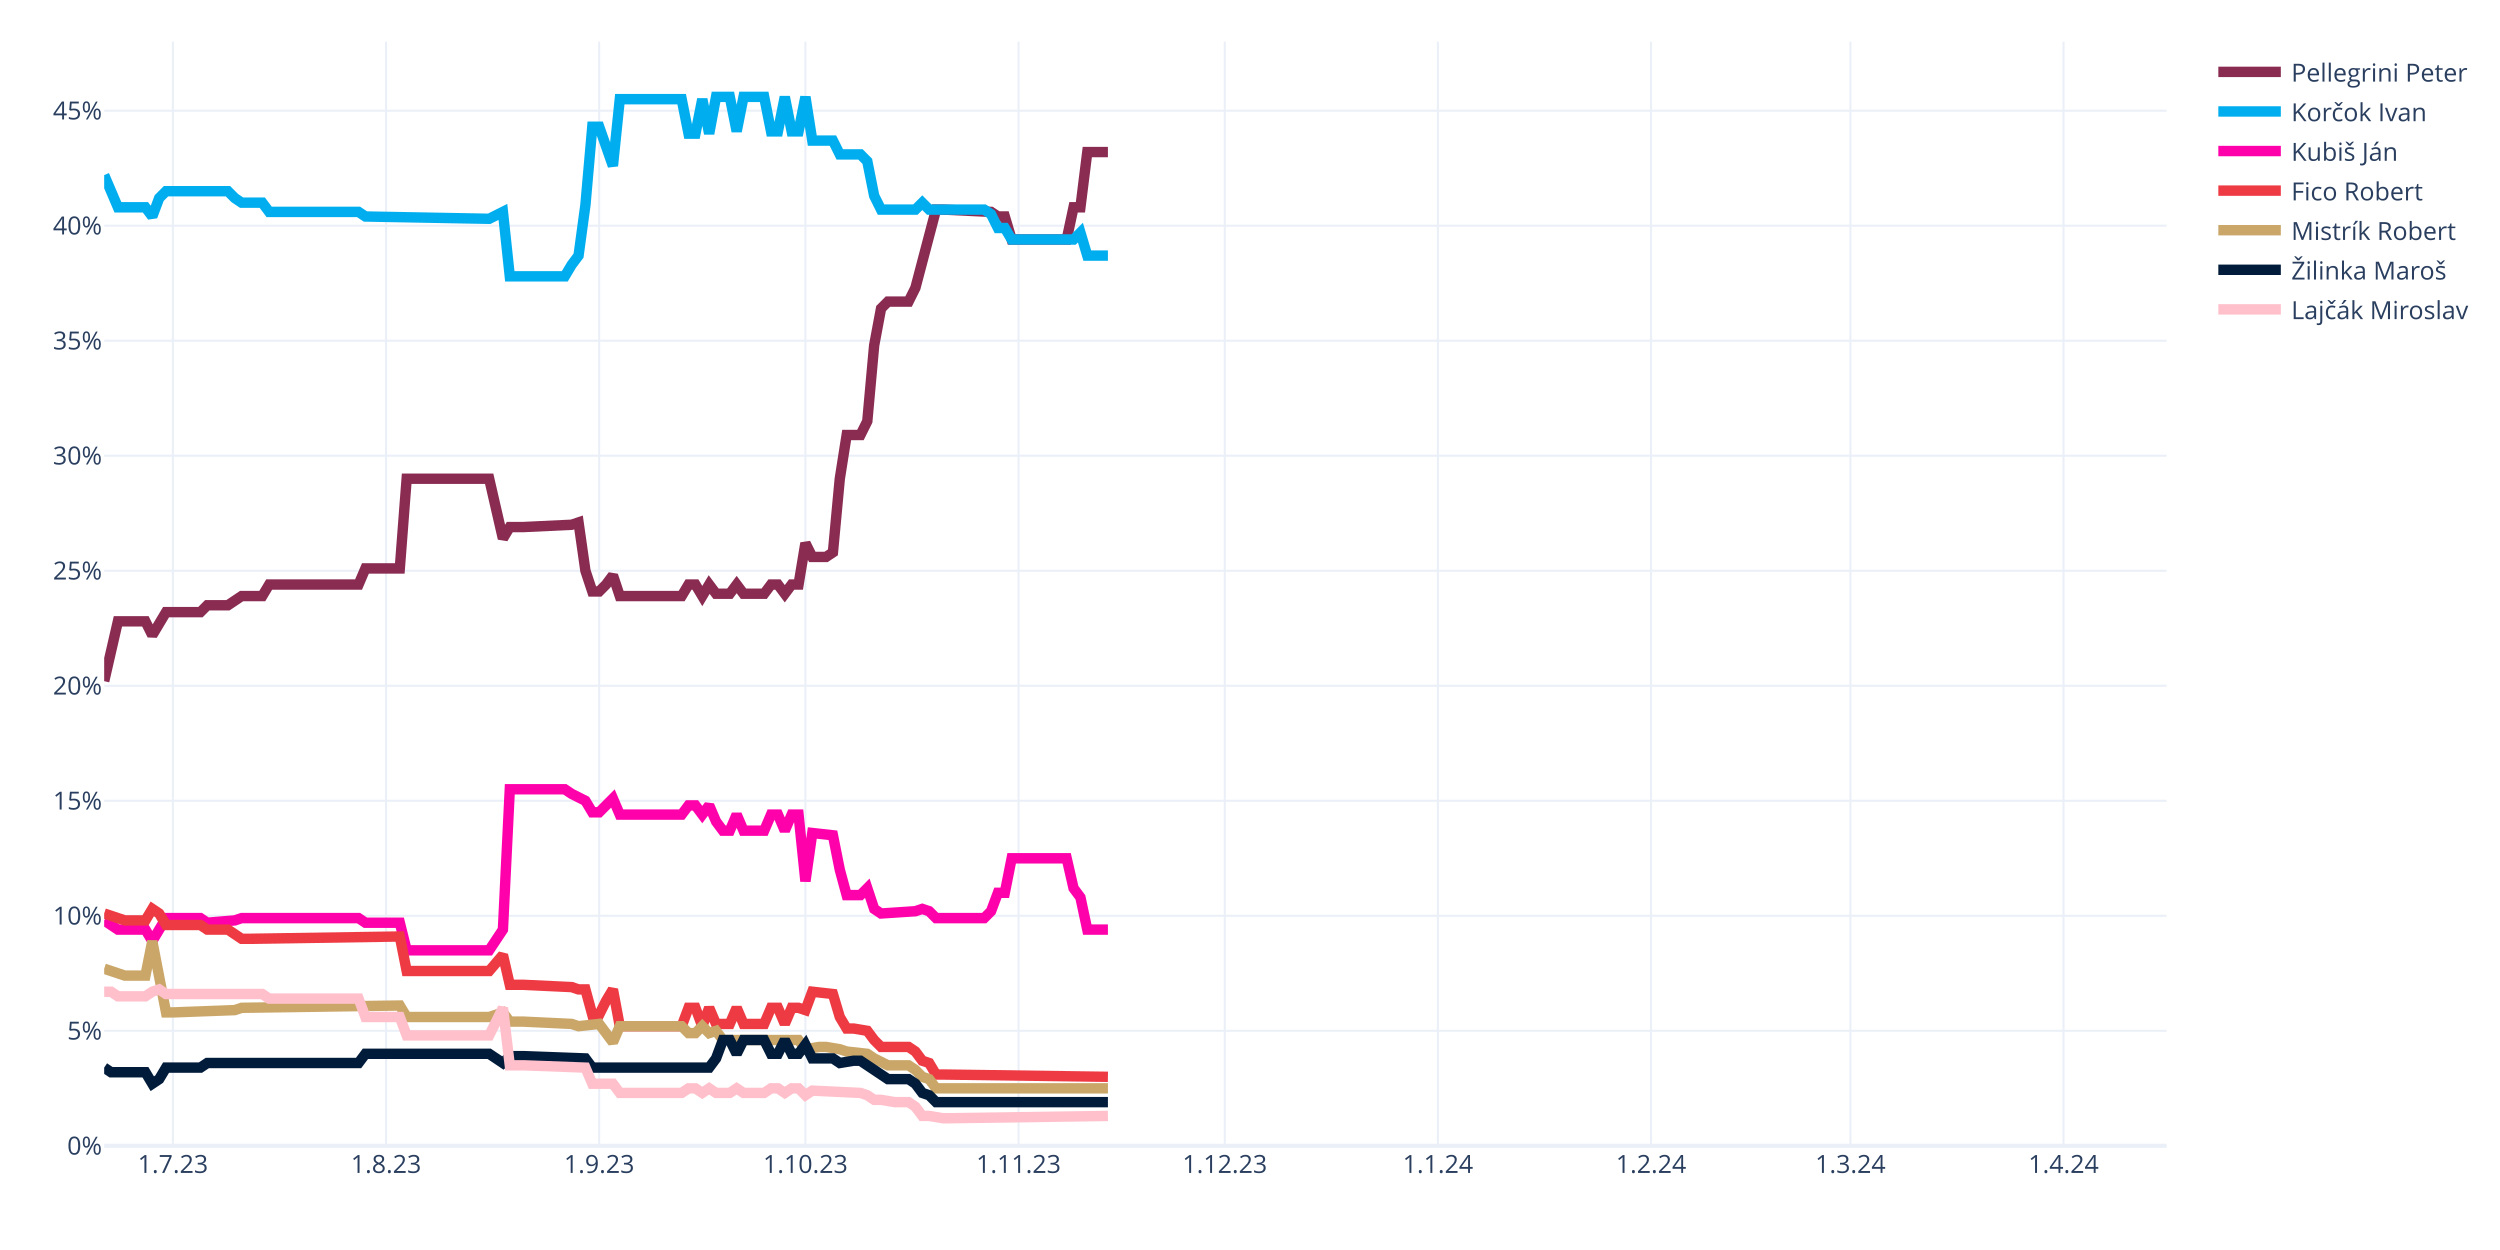
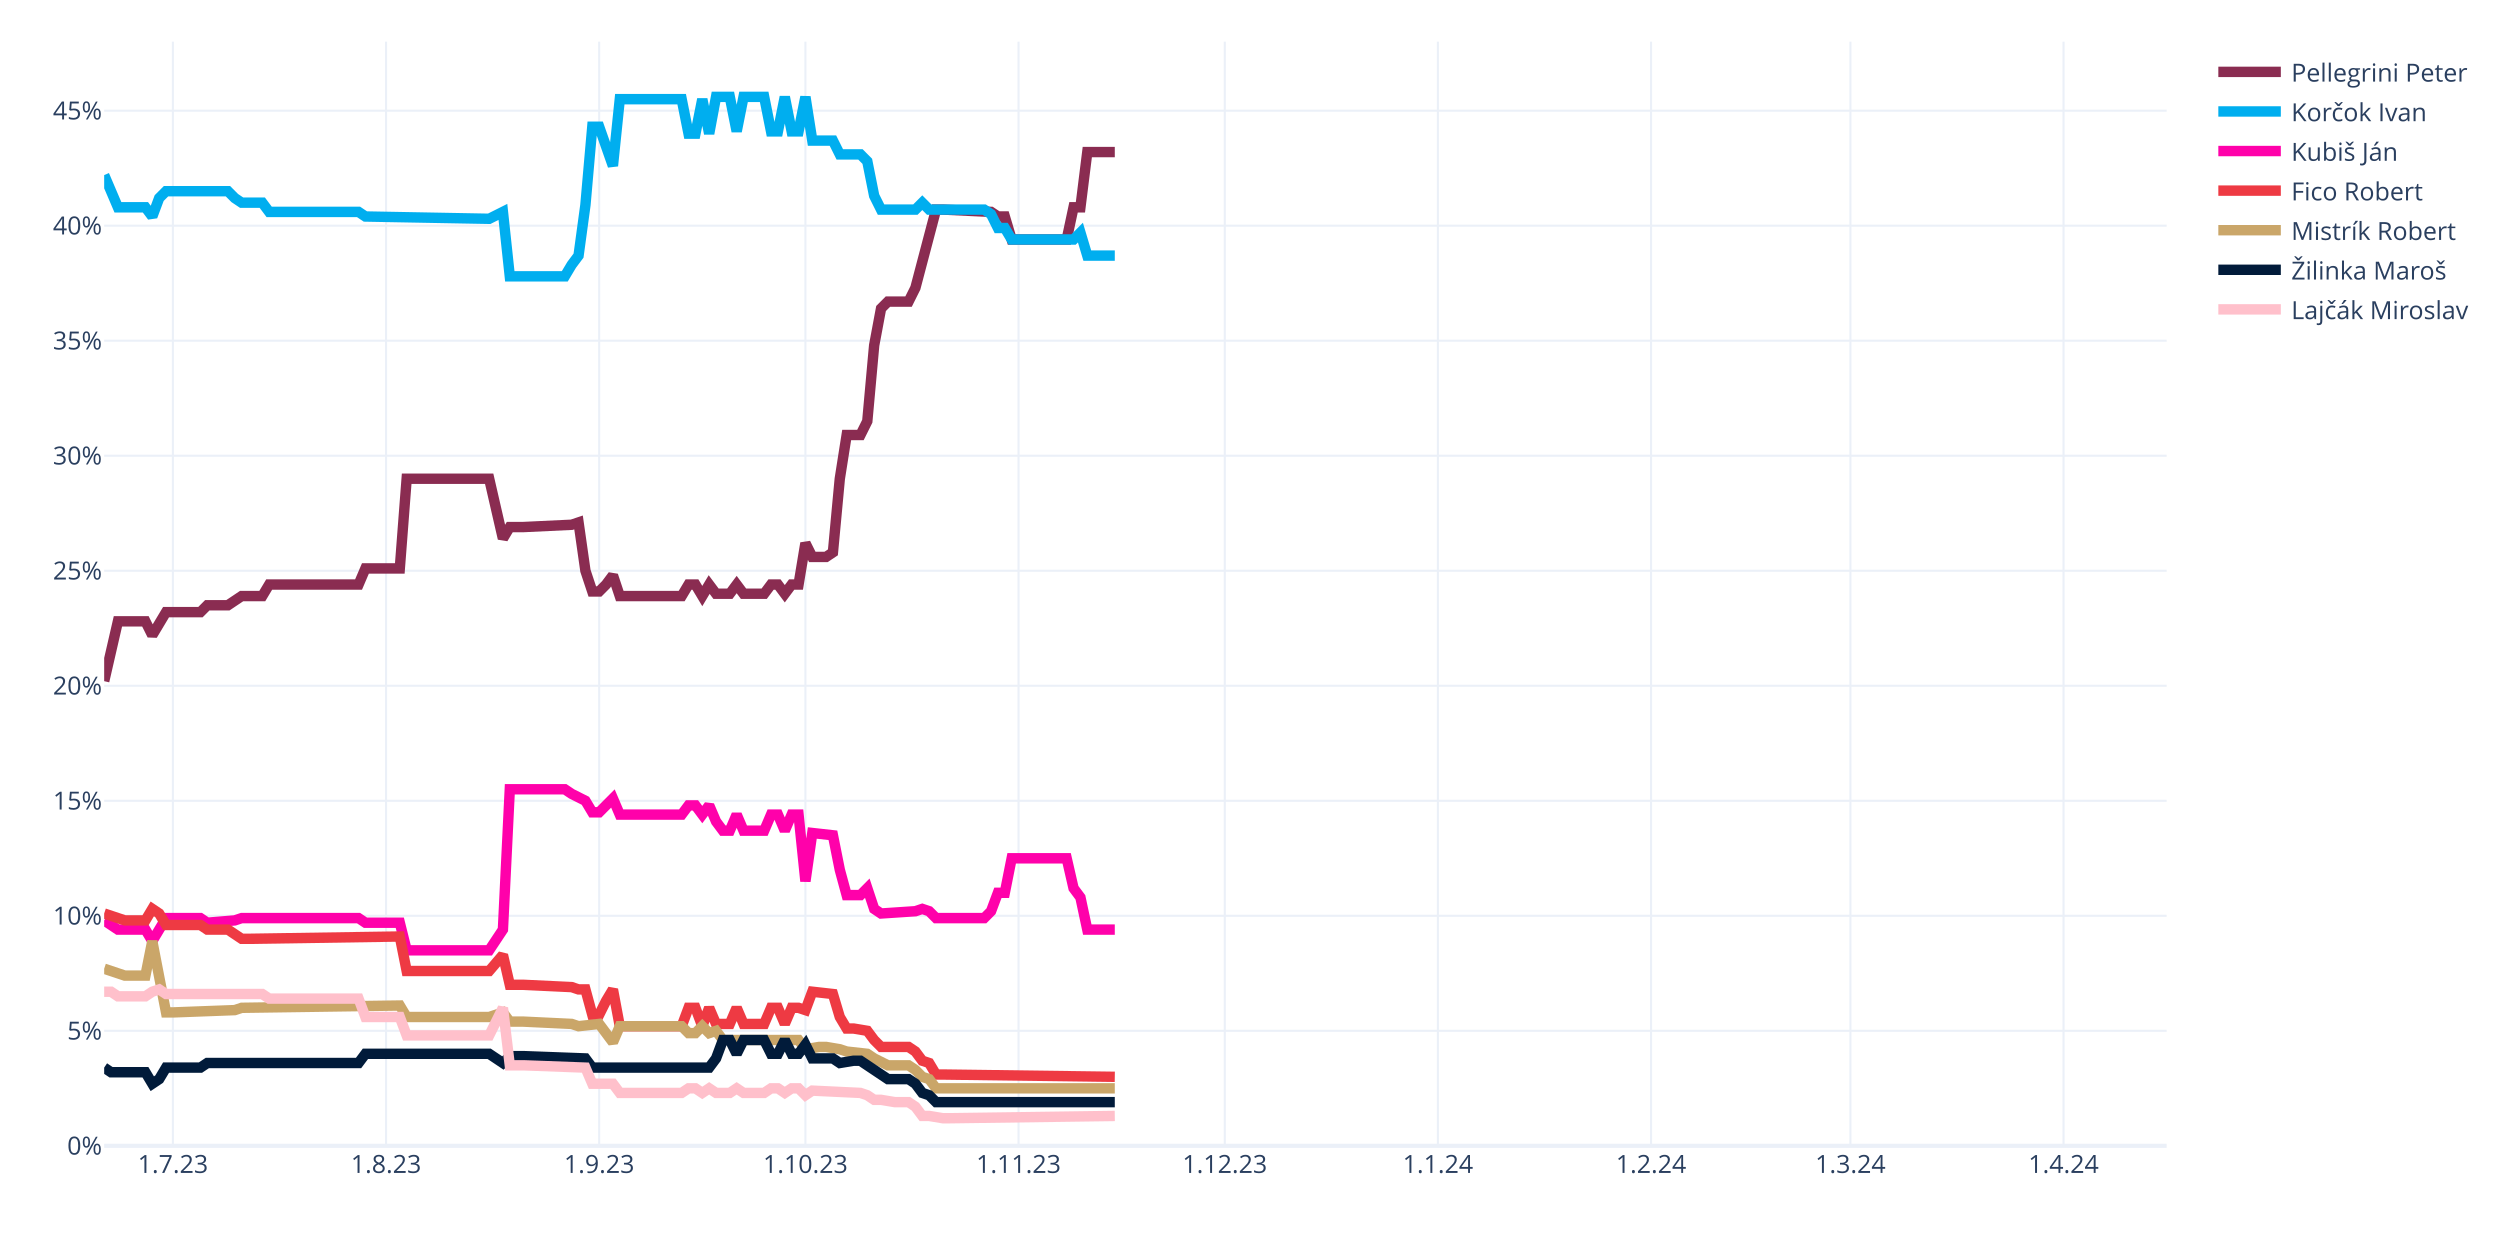
<svg xmlns="http://www.w3.org/2000/svg" class="main-svg" width="1200" height="600" style="" viewBox="0 0 1200 600">
  <rect x="0" y="0" width="1200" height="600" style="fill: rgb(255, 255, 255); fill-opacity: 1;" />
-   <defs id="defs-d8457e">
+   <defs id="defs-2f087f">
    <g class="clips">
-       <clipPath id="clipd8457exyplot" class="plotclip">
+       <clipPath id="clip2f087fxyplot" class="plotclip">
        <rect width="990" height="530" />
      </clipPath>
-       <clipPath class="axesclip" id="clipd8457ex">
+       <clipPath class="axesclip" id="clip2f087fx">
        <rect x="50" y="0" width="990" height="600" />
      </clipPath>
-       <clipPath class="axesclip" id="clipd8457ey">
+       <clipPath class="axesclip" id="clip2f087fy">
        <rect x="0" y="20" width="1200" height="530" />
      </clipPath>
-       <clipPath class="axesclip" id="clipd8457exy">
+       <clipPath class="axesclip" id="clip2f087fxy">
        <rect x="50" y="20" width="990" height="530" />
      </clipPath>
    </g>
    <g class="gradients" />
    <g class="patterns" />
  </defs>
  <g class="bglayer" />
  <g class="layer-below">
    <g class="imagelayer" />
    <g class="shapelayer" />
  </g>
  <g class="cartesianlayer">
    <g class="subplot xy">
      <g class="layer-subplot">
        <g class="shapelayer" />
        <g class="imagelayer" />
      </g>
      <g class="minor-gridlayer">
        <g class="x" />
        <g class="y" />
      </g>
      <g class="gridlayer">
        <g class="x">
          <path class="xgrid crisp" transform="translate(83,0)" d="M0,20v530" style="stroke: rgb(235, 240, 248); stroke-opacity: 1; stroke-width: 1px;" />
          <path class="xgrid crisp" transform="translate(185.3,0)" d="M0,20v530" style="stroke: rgb(235, 240, 248); stroke-opacity: 1; stroke-width: 1px;" />
          <path class="xgrid crisp" transform="translate(287.6,0)" d="M0,20v530" style="stroke: rgb(235, 240, 248); stroke-opacity: 1; stroke-width: 1px;" />
          <path class="xgrid crisp" transform="translate(386.6,0)" d="M0,20v530" style="stroke: rgb(235, 240, 248); stroke-opacity: 1; stroke-width: 1px;" />
          <path class="xgrid crisp" transform="translate(488.9,0)" d="M0,20v530" style="stroke: rgb(235, 240, 248); stroke-opacity: 1; stroke-width: 1px;" />
          <path class="xgrid crisp" transform="translate(587.9,0)" d="M0,20v530" style="stroke: rgb(235, 240, 248); stroke-opacity: 1; stroke-width: 1px;" />
          <path class="xgrid crisp" transform="translate(690.2,0)" d="M0,20v530" style="stroke: rgb(235, 240, 248); stroke-opacity: 1; stroke-width: 1px;" />
          <path class="xgrid crisp" transform="translate(792.5,0)" d="M0,20v530" style="stroke: rgb(235, 240, 248); stroke-opacity: 1; stroke-width: 1px;" />
          <path class="xgrid crisp" transform="translate(888.2,0)" d="M0,20v530" style="stroke: rgb(235, 240, 248); stroke-opacity: 1; stroke-width: 1px;" />
          <path class="xgrid crisp" transform="translate(990.5,0)" d="M0,20v530" style="stroke: rgb(235, 240, 248); stroke-opacity: 1; stroke-width: 1px;" />
        </g>
        <g class="y">
          <path class="ygrid crisp" transform="translate(0,494.79)" d="M50,0h990" style="stroke: rgb(235, 240, 248); stroke-opacity: 1; stroke-width: 1px;" />
          <path class="ygrid crisp" transform="translate(0,439.58)" d="M50,0h990" style="stroke: rgb(235, 240, 248); stroke-opacity: 1; stroke-width: 1px;" />
          <path class="ygrid crisp" transform="translate(0,384.38)" d="M50,0h990" style="stroke: rgb(235, 240, 248); stroke-opacity: 1; stroke-width: 1px;" />
          <path class="ygrid crisp" transform="translate(0,329.17)" d="M50,0h990" style="stroke: rgb(235, 240, 248); stroke-opacity: 1; stroke-width: 1px;" />
          <path class="ygrid crisp" transform="translate(0,273.96)" d="M50,0h990" style="stroke: rgb(235, 240, 248); stroke-opacity: 1; stroke-width: 1px;" />
          <path class="ygrid crisp" transform="translate(0,218.75)" d="M50,0h990" style="stroke: rgb(235, 240, 248); stroke-opacity: 1; stroke-width: 1px;" />
          <path class="ygrid crisp" transform="translate(0,163.54)" d="M50,0h990" style="stroke: rgb(235, 240, 248); stroke-opacity: 1; stroke-width: 1px;" />
          <path class="ygrid crisp" transform="translate(0,108.33)" d="M50,0h990" style="stroke: rgb(235, 240, 248); stroke-opacity: 1; stroke-width: 1px;" />
          <path class="ygrid crisp" transform="translate(0,53.13)" d="M50,0h990" style="stroke: rgb(235, 240, 248); stroke-opacity: 1; stroke-width: 1px;" />
        </g>
      </g>
      <g class="zerolinelayer">
        <path class="yzl zl crisp" transform="translate(0,550)" d="M50,0h990" style="stroke: rgb(235, 240, 248); stroke-opacity: 1; stroke-width: 2px;" />
      </g>
      <path class="xlines-below" />
      <path class="ylines-below" />
      <g class="overlines-below" />
      <g class="xaxislayer-below" />
      <g class="yaxislayer-below" />
      <g class="overaxes-below" />
-       <g class="plot" transform="translate(50,20)" clip-path="url(#clipd8457exyplot)">
+       <g class="plot" transform="translate(50,20)" clip-path="url(#clip2f087fxyplot)">
        <g class="scatterlayer mlayer">
-           <g class="trace scatter trace5e0423" style="stroke-miterlimit: 2; opacity: 1;">
-             <g class="fills" />
-             <g class="errorbars" />
-             <g class="lines">
-               <path class="js-line" d="M0,306.96L6.6,278.25L9.9,278.25L19.8,278.25L23.1,284.88L29.7,273.83L33,273.83L46.2,273.83L49.5,270.52L59.4,270.52L62.7,268.31L66,266.1L69.3,266.1L75.9,266.1L79.2,260.58L122.1,260.58L125.4,252.85L141.9,252.85L145.2,209.79L184.8,209.79L191.4,238.5L194.7,232.98L201.3,232.98L224.4,231.88L227.7,230.77L231,253.96L234.3,263.9L237.6,263.9L240.9,260.58L244.2,256.17L247.5,266.1L277.2,266.1L280.5,260.58L283.8,260.58L287.1,266.1L290.4,260.58L293.7,265L300.3,265L303.6,260.58L306.9,265L310.2,265L316.8,265L320.1,260.58L323.4,260.58L326.7,265L330,260.58L333.3,260.58L336.6,240.71L339.9,247.33L346.5,247.33L349.8,245.13L353.1,209.79L356.4,188.81L363,188.81L366.3,182.19L369.6,145.75L372.9,128.08L376.2,124.77L379.5,124.77L386.1,124.77L389.4,118.15L399.3,80.6L402.6,80.6L425.7,81.71L429,83.92L432.3,83.92L435.6,94.96L462,94.96L465.3,79.5L468.6,79.5L471.9,53L481.8,53" style="vector-effect: none; fill: none; stroke: rgb(138, 44, 81); stroke-opacity: 1; stroke-width: 5px; opacity: 1;" />
-             </g>
-             <g class="points" />
-             <g class="text" />
-           </g>
-           <g class="trace scatter trace7885a4" style="stroke-miterlimit: 2; opacity: 1;">
-             <g class="fills" />
-             <g class="errorbars" />
-             <g class="lines">
-               <path class="js-line" d="M0,64.04L6.6,79.5L9.9,79.5L19.8,79.5L23.1,83.92L26.4,75.08L29.7,71.77L59.4,71.77L62.7,75.08L66,77.29L69.3,77.29L75.9,77.29L79.2,81.71L122.1,81.71L125.4,83.92L184.8,85.02L191.4,81.71L194.7,112.63L201.3,112.63L221.1,112.63L224.4,107.1L227.7,102.69L231,78.4L234.3,40.85L237.6,40.85L244.2,59.63L247.5,27.6L277.2,27.6L280.5,44.17L283.8,44.17L287.1,27.6L290.4,44.17L293.7,26.5L300.3,26.5L303.6,43.06L306.9,26.5L310.2,26.5L316.8,26.5L320.1,43.06L323.4,43.06L326.7,26.5L330,43.06L333.3,43.06L336.6,26.5L339.9,47.48L349.8,47.48L353.1,54.1L363,54.1L366.3,57.42L369.6,73.98L372.9,80.6L389.4,80.6L392.7,77.29L396,80.6L399.3,80.6L422.4,80.6L425.7,82.81L429,89.44L432.3,89.44L435.6,94.96L442.2,94.96L465.3,94.96L468.6,91.65L471.9,102.69L475.2,102.69L481.8,102.69" style="vector-effect: none; fill: none; stroke: rgb(0, 174, 239); stroke-opacity: 1; stroke-width: 5px; opacity: 1;" />
-             </g>
-             <g class="points" />
-             <g class="text" />
-           </g>
-           <g class="trace scatter trace589a2b" style="stroke-miterlimit: 2; opacity: 1;">
-             <g class="fills" />
-             <g class="errorbars" />
-             <g class="lines">
-               <path class="js-line" d="M0,421.79L6.6,426.21L9.9,426.21L19.8,426.21L23.1,431.73L29.7,420.69L33,420.69L46.2,420.69L49.5,422.9L62.7,421.79L66,420.69L122.1,420.69L125.4,422.9L141.9,422.9L145.2,436.15L184.8,436.15L191.4,426.21L194.7,358.85L201.3,358.85L221.1,358.85L224.4,361.06L231,364.38L234.3,369.9L237.6,369.9L240.9,366.58L244.2,363.27L247.5,371L277.2,371L280.5,366.58L283.8,366.58L287.1,371L290.4,366.58L293.7,374.31L297,378.73L300.3,378.73L303.6,371L306.9,378.73L316.8,378.73L320.1,371L323.4,371L326.7,378.73L330,371L333.3,371L336.6,403.02L339.9,379.83L349.8,380.94L353.1,397.5L356.4,409.65L359.7,409.65L363,409.65L366.3,406.33L369.6,416.27L372.9,418.48L389.4,417.38L392.7,416.27L396,417.38L399.3,420.69L422.4,420.69L425.7,417.38L429,408.54L432.3,408.54L435.6,391.98L442.2,391.98L462,391.98L465.3,406.33L468.6,410.75L471.9,426.21L481.8,426.21" style="vector-effect: none; fill: none; stroke: rgb(255, 1, 170); stroke-opacity: 1; stroke-width: 5px; opacity: 1;" />
-             </g>
-             <g class="points" />
-             <g class="text" />
-           </g>
-           <g class="trace scatter trace41f75e" style="stroke-miterlimit: 2; opacity: 1;">
-             <g class="fills" />
-             <g class="errorbars" />
-             <g class="lines">
-               <path class="js-line" d="M0,418.48L9.9,421.79L13.2,421.79L19.8,421.79L23.1,416.27L26.4,418.48L29.7,424L46.2,424L49.5,426.21L59.4,426.21L62.7,428.42L66,430.63L69.3,430.63L141.9,429.52L145.2,446.08L184.8,446.08L191.4,438.35L194.7,452.71L201.3,452.71L224.4,453.81L227.7,454.92L231,454.92L234.3,467.06L237.6,467.06L240.9,460.44L244.2,454.92L247.5,472.58L277.2,472.58L280.5,463.75L283.8,463.75L287.1,472.58L290.4,463.75L293.7,471.48L300.3,471.48L303.6,463.75L306.9,471.48L310.2,471.48L316.8,471.48L320.1,463.75L323.4,463.75L326.7,471.48L330,463.75L333.3,463.75L336.6,464.85L339.9,456.02L349.8,457.13L353.1,468.17L356.4,473.69L359.7,473.69L366.3,474.79L369.6,479.21L372.9,482.52L376.2,482.52L386.1,482.52L389.4,484.73L392.7,489.15L396,490.25L399.3,495.77L402.6,495.77L481.8,496.88" style="vector-effect: none; fill: none; stroke: rgb(238, 58, 67); stroke-opacity: 1; stroke-width: 5px; opacity: 1;" />
-             </g>
-             <g class="points" />
-             <g class="text" />
-           </g>
-           <g class="trace scatter traceffde68" style="stroke-miterlimit: 2; opacity: 1;">
-             <g class="fills" />
-             <g class="errorbars" />
-             <g class="lines">
-               <path class="js-line" d="M0,444.98L9.9,448.29L13.2,448.29L19.8,448.29L23.1,431.73L29.7,465.96L33,465.96L62.7,464.85L66,463.75L141.9,462.65L145.2,468.17L184.8,468.17L191.4,465.96L194.7,470.38L201.3,470.38L224.4,471.48L227.7,472.58L237.6,471.48L240.9,475.9L244.2,480.31L247.5,472.58L277.2,472.58L280.5,475.9L283.8,475.9L287.1,472.58L290.4,475.9L293.7,474.79L297,479.21L300.3,479.21L333.3,479.21L336.6,483.63L343.2,482.52L346.5,482.52L353.1,483.63L356.4,484.73L366.3,485.83L369.6,488.04L376.2,491.35L379.5,491.35L386.1,491.35L389.4,493.56L392.7,496.88L396,497.98L399.3,502.4L402.6,502.4L481.8,502.4" style="vector-effect: none; fill: none; stroke: rgb(202, 166, 105); stroke-opacity: 1; stroke-width: 5px; opacity: 1;" />
-             </g>
-             <g class="points" />
-             <g class="text" />
-           </g>
-           <g class="trace scatter trace2abff1" style="stroke-miterlimit: 2; opacity: 1;">
-             <g class="fills" />
-             <g class="errorbars" />
-             <g class="lines">
-               <path class="js-line" d="M0,492.46L3.3,494.67L6.6,494.67L19.8,494.67L23.1,500.19L26.4,497.98L29.7,492.46L46.2,492.46L49.5,490.25L122.1,490.25L125.4,485.83L184.8,485.83L191.4,490.25L194.7,486.94L201.3,486.94L231,488.04L234.3,492.46L290.4,492.46L293.7,488.04L297,479.21L300.3,479.21L303.6,485.83L306.9,479.21L316.8,479.21L320.1,485.83L323.4,485.83L326.7,479.21L330,485.83L333.3,485.83L336.6,481.42L339.9,488.04L349.8,488.04L353.1,490.25L359.7,489.15L363,489.15L376.2,497.98L379.5,497.98L386.1,497.98L389.4,500.19L392.7,504.6L396,505.71L399.3,509.02L402.6,509.02L481.8,509.02" style="vector-effect: none; fill: none; stroke: rgb(1, 27, 58); stroke-opacity: 1; stroke-width: 5px; opacity: 1;" />
-             </g>
-             <g class="points" />
-             <g class="text" />
-           </g>
-           <g class="trace scatter trace4c578e" style="stroke-miterlimit: 2; opacity: 1;">
-             <g class="fills" />
-             <g class="errorbars" />
-             <g class="lines">
-               <path class="js-line" d="M0,456.02L3.3,456.02L6.6,458.23L19.8,458.23L23.1,456.02L26.4,454.92L29.7,457.13L75.9,457.13L79.2,459.33L122.1,459.33L125.4,468.17L141.9,468.17L145.2,477L184.8,477L191.4,463.75L194.7,491.35L201.3,491.35L231,492.46L234.3,500.19L244.2,500.19L247.5,504.6L277.2,504.6L280.5,502.4L283.8,502.4L287.1,504.6L290.4,502.4L293.7,504.6L300.3,504.6L303.6,502.4L306.9,504.6L310.2,504.6L316.8,504.6L320.1,502.4L323.4,502.4L326.7,504.6L330,502.4L333.3,502.4L336.6,505.71L339.9,503.5L363,504.6L366.3,505.71L369.6,507.92L372.9,507.92L379.5,509.02L382.8,509.02L386.1,509.02L389.4,511.23L392.7,515.65L396,515.65L402.6,516.75L405.9,516.75L481.8,515.65" style="vector-effect: none; fill: none; stroke: rgb(255, 192, 203); stroke-opacity: 1; stroke-width: 5px; opacity: 1;" />
+           <g class="trace scatter traceb7f368" style="stroke-miterlimit: 2; opacity: 1;">
+             <g class="fills" />
+             <g class="errorbars" />
+             <g class="lines">
+               <path class="js-line" d="M0,306.96L6.6,278.25L9.9,278.25L19.8,278.25L23.1,284.88L29.7,273.83L33,273.83L46.2,273.83L49.5,270.52L59.4,270.52L62.7,268.31L66,266.1L69.3,266.1L75.9,266.1L79.2,260.58L122.1,260.58L125.4,252.85L141.9,252.85L145.2,209.79L184.8,209.79L191.4,238.5L194.7,232.98L201.3,232.98L224.4,231.88L227.7,230.77L231,253.96L234.3,263.9L237.6,263.9L240.9,260.58L244.2,256.17L247.5,266.1L277.2,266.1L280.5,260.58L283.8,260.58L287.1,266.1L290.4,260.58L293.7,265L300.3,265L303.6,260.58L306.9,265L310.2,265L316.8,265L320.1,260.58L323.4,260.58L326.7,265L330,260.58L333.3,260.58L336.6,240.71L339.9,247.33L346.5,247.33L349.8,245.13L353.1,209.79L356.4,188.81L363,188.81L366.3,182.19L369.6,145.75L372.9,128.08L376.2,124.77L379.5,124.77L386.1,124.77L389.4,118.15L399.3,80.6L402.6,80.6L425.7,81.71L429,83.92L432.3,83.92L435.6,94.96L462,94.96L465.3,79.5L468.6,79.5L471.9,53L485.1,53" style="vector-effect: none; fill: none; stroke: rgb(138, 44, 81); stroke-opacity: 1; stroke-width: 5px; opacity: 1;" />
+             </g>
+             <g class="points" />
+             <g class="text" />
+           </g>
+           <g class="trace scatter trace8ac72b" style="stroke-miterlimit: 2; opacity: 1;">
+             <g class="fills" />
+             <g class="errorbars" />
+             <g class="lines">
+               <path class="js-line" d="M0,64.04L6.6,79.5L9.9,79.5L19.8,79.5L23.1,83.92L26.4,75.08L29.7,71.77L59.4,71.77L62.7,75.08L66,77.29L69.3,77.29L75.9,77.29L79.2,81.71L122.1,81.71L125.4,83.92L184.8,85.02L191.4,81.71L194.7,112.63L201.3,112.63L221.1,112.63L224.4,107.1L227.7,102.69L231,78.4L234.3,40.85L237.6,40.85L244.2,59.63L247.5,27.6L277.2,27.6L280.5,44.17L283.8,44.17L287.1,27.6L290.4,44.17L293.7,26.5L300.3,26.5L303.6,43.06L306.9,26.5L310.2,26.5L316.8,26.5L320.1,43.06L323.4,43.06L326.7,26.5L330,43.06L333.3,43.06L336.6,26.5L339.9,47.48L349.8,47.48L353.1,54.1L363,54.1L366.3,57.42L369.6,73.98L372.9,80.6L389.4,80.6L392.7,77.29L396,80.6L399.3,80.6L422.4,80.6L425.7,82.81L429,89.44L432.3,89.44L435.6,94.96L442.2,94.96L465.3,94.96L468.6,91.65L471.9,102.69L475.2,102.69L485.1,102.69" style="vector-effect: none; fill: none; stroke: rgb(0, 174, 239); stroke-opacity: 1; stroke-width: 5px; opacity: 1;" />
+             </g>
+             <g class="points" />
+             <g class="text" />
+           </g>
+           <g class="trace scatter trace334410" style="stroke-miterlimit: 2; opacity: 1;">
+             <g class="fills" />
+             <g class="errorbars" />
+             <g class="lines">
+               <path class="js-line" d="M0,421.79L6.6,426.21L9.9,426.21L19.8,426.21L23.1,431.73L29.7,420.69L33,420.69L46.2,420.69L49.5,422.9L62.7,421.79L66,420.69L122.1,420.69L125.4,422.9L141.9,422.9L145.2,436.15L184.8,436.15L191.4,426.21L194.7,358.85L201.3,358.85L221.1,358.85L224.4,361.06L231,364.38L234.3,369.9L237.6,369.9L240.9,366.58L244.2,363.27L247.5,371L277.2,371L280.5,366.58L283.8,366.58L287.1,371L290.4,366.58L293.7,374.31L297,378.73L300.3,378.73L303.6,371L306.9,378.73L316.8,378.73L320.1,371L323.4,371L326.7,378.73L330,371L333.3,371L336.6,403.02L339.9,379.83L349.8,380.94L353.1,397.5L356.4,409.65L359.7,409.65L363,409.65L366.3,406.33L369.6,416.27L372.9,418.48L389.4,417.38L392.7,416.27L396,417.38L399.3,420.69L422.4,420.69L425.7,417.38L429,408.54L432.3,408.54L435.6,391.98L442.2,391.98L462,391.98L465.3,406.33L468.6,410.75L471.9,426.21L485.1,426.21" style="vector-effect: none; fill: none; stroke: rgb(255, 1, 170); stroke-opacity: 1; stroke-width: 5px; opacity: 1;" />
+             </g>
+             <g class="points" />
+             <g class="text" />
+           </g>
+           <g class="trace scatter trace26eb99" style="stroke-miterlimit: 2; opacity: 1;">
+             <g class="fills" />
+             <g class="errorbars" />
+             <g class="lines">
+               <path class="js-line" d="M0,418.48L9.9,421.79L13.2,421.79L19.8,421.79L23.1,416.27L26.4,418.48L29.7,424L46.2,424L49.5,426.21L59.4,426.21L62.7,428.42L66,430.63L69.3,430.63L141.9,429.52L145.2,446.08L184.8,446.08L191.4,438.35L194.7,452.71L201.3,452.71L224.4,453.81L227.7,454.92L231,454.92L234.3,467.06L237.6,467.06L240.9,460.44L244.2,454.92L247.5,472.58L277.2,472.58L280.5,463.75L283.8,463.75L287.1,472.58L290.4,463.75L293.7,471.48L300.3,471.48L303.6,463.75L306.9,471.48L310.2,471.48L316.8,471.48L320.1,463.75L323.4,463.75L326.7,471.48L330,463.75L333.3,463.75L336.6,464.85L339.9,456.02L349.8,457.13L353.1,468.17L356.4,473.69L359.7,473.69L366.3,474.79L369.6,479.21L372.9,482.52L376.2,482.52L386.1,482.52L389.4,484.73L392.7,489.15L396,490.25L399.3,495.77L402.6,495.77L485.1,496.88" style="vector-effect: none; fill: none; stroke: rgb(238, 58, 67); stroke-opacity: 1; stroke-width: 5px; opacity: 1;" />
+             </g>
+             <g class="points" />
+             <g class="text" />
+           </g>
+           <g class="trace scatter trace05788d" style="stroke-miterlimit: 2; opacity: 1;">
+             <g class="fills" />
+             <g class="errorbars" />
+             <g class="lines">
+               <path class="js-line" d="M0,444.98L9.9,448.29L13.2,448.29L19.8,448.29L23.1,431.73L29.7,465.96L33,465.96L62.7,464.85L66,463.75L141.9,462.65L145.2,468.17L184.8,468.17L191.4,465.96L194.7,470.38L201.3,470.38L224.4,471.48L227.7,472.58L237.6,471.48L240.9,475.9L244.2,480.31L247.5,472.58L277.2,472.58L280.5,475.9L283.8,475.9L287.1,472.58L290.4,475.9L293.7,474.79L297,479.21L300.3,479.21L333.3,479.21L336.6,483.63L343.2,482.52L346.5,482.52L353.1,483.63L356.4,484.73L366.3,485.83L369.6,488.04L376.2,491.35L379.5,491.35L386.1,491.35L389.4,493.56L392.7,496.88L396,497.98L399.3,502.4L402.6,502.4L485.1,502.4" style="vector-effect: none; fill: none; stroke: rgb(202, 166, 105); stroke-opacity: 1; stroke-width: 5px; opacity: 1;" />
+             </g>
+             <g class="points" />
+             <g class="text" />
+           </g>
+           <g class="trace scatter trace4a263e" style="stroke-miterlimit: 2; opacity: 1;">
+             <g class="fills" />
+             <g class="errorbars" />
+             <g class="lines">
+               <path class="js-line" d="M0,492.46L3.3,494.67L6.6,494.67L19.8,494.67L23.1,500.19L26.4,497.98L29.7,492.46L46.2,492.46L49.5,490.25L122.1,490.25L125.4,485.83L184.8,485.83L191.4,490.25L194.7,486.94L201.3,486.94L231,488.04L234.3,492.46L290.4,492.46L293.7,488.04L297,479.21L300.3,479.21L303.6,485.83L306.9,479.21L316.8,479.21L320.1,485.83L323.4,485.83L326.7,479.21L330,485.83L333.3,485.83L336.6,481.42L339.9,488.04L349.8,488.04L353.1,490.25L359.7,489.15L363,489.15L376.2,497.98L379.5,497.98L386.1,497.98L389.4,500.19L392.7,504.6L396,505.71L399.3,509.02L402.6,509.02L485.1,509.02" style="vector-effect: none; fill: none; stroke: rgb(1, 27, 58); stroke-opacity: 1; stroke-width: 5px; opacity: 1;" />
+             </g>
+             <g class="points" />
+             <g class="text" />
+           </g>
+           <g class="trace scatter trace82389c" style="stroke-miterlimit: 2; opacity: 1;">
+             <g class="fills" />
+             <g class="errorbars" />
+             <g class="lines">
+               <path class="js-line" d="M0,456.02L3.3,456.02L6.6,458.23L19.8,458.23L23.1,456.02L26.4,454.92L29.7,457.13L75.9,457.13L79.2,459.33L122.1,459.33L125.4,468.17L141.9,468.17L145.2,477L184.8,477L191.4,463.75L194.7,491.35L201.3,491.35L231,492.46L234.3,500.19L244.2,500.19L247.5,504.6L277.2,504.6L280.5,502.4L283.8,502.4L287.1,504.6L290.4,502.4L293.7,504.6L300.3,504.6L303.6,502.4L306.9,504.6L310.2,504.6L316.8,504.6L320.1,502.4L323.4,502.4L326.7,504.6L330,502.4L333.3,502.4L336.6,505.71L339.9,503.5L363,504.6L366.3,505.71L369.6,507.92L372.9,507.92L379.5,509.02L382.8,509.02L386.1,509.02L389.4,511.23L392.7,515.65L396,515.65L402.6,516.75L405.9,516.75L485.1,515.65" style="vector-effect: none; fill: none; stroke: rgb(255, 192, 203); stroke-opacity: 1; stroke-width: 5px; opacity: 1;" />
            </g>
            <g class="points" />
            <g class="text" />
          </g>
        </g>
      </g>
      <g class="overplot" />
      <path class="xlines-above crisp" d="M0,0" style="fill: none;" />
      <path class="ylines-above crisp" d="M0,0" style="fill: none;" />
      <g class="overlines-above" />
      <g class="xaxislayer-above">
        <g class="xtick">
          <text text-anchor="middle" x="0" y="563" transform="translate(83,0)" style="font-family: 'Open Sans', verdana, arial, sans-serif; font-size: 12px; fill: rgb(42, 63, 95); fill-opacity: 1; white-space: pre; opacity: 1;">1.7.23</text>
        </g>
        <g class="xtick">
          <text text-anchor="middle" x="0" y="563" style="font-family: 'Open Sans', verdana, arial, sans-serif; font-size: 12px; fill: rgb(42, 63, 95); fill-opacity: 1; white-space: pre; opacity: 1;" transform="translate(185.3,0)">1.8.23</text>
        </g>
        <g class="xtick">
          <text text-anchor="middle" x="0" y="563" style="font-family: 'Open Sans', verdana, arial, sans-serif; font-size: 12px; fill: rgb(42, 63, 95); fill-opacity: 1; white-space: pre; opacity: 1;" transform="translate(287.6,0)">1.9.23</text>
        </g>
        <g class="xtick">
          <text text-anchor="middle" x="0" y="563" style="font-family: 'Open Sans', verdana, arial, sans-serif; font-size: 12px; fill: rgb(42, 63, 95); fill-opacity: 1; white-space: pre; opacity: 1;" transform="translate(386.6,0)">1.10.23</text>
        </g>
        <g class="xtick">
          <text text-anchor="middle" x="0" y="563" style="font-family: 'Open Sans', verdana, arial, sans-serif; font-size: 12px; fill: rgb(42, 63, 95); fill-opacity: 1; white-space: pre; opacity: 1;" transform="translate(488.9,0)">1.11.23</text>
        </g>
        <g class="xtick">
          <text text-anchor="middle" x="0" y="563" style="font-family: 'Open Sans', verdana, arial, sans-serif; font-size: 12px; fill: rgb(42, 63, 95); fill-opacity: 1; white-space: pre; opacity: 1;" transform="translate(587.9,0)">1.12.23</text>
        </g>
        <g class="xtick">
          <text text-anchor="middle" x="0" y="563" style="font-family: 'Open Sans', verdana, arial, sans-serif; font-size: 12px; fill: rgb(42, 63, 95); fill-opacity: 1; white-space: pre; opacity: 1;" transform="translate(690.2,0)">1.1.24</text>
        </g>
        <g class="xtick">
          <text text-anchor="middle" x="0" y="563" style="font-family: 'Open Sans', verdana, arial, sans-serif; font-size: 12px; fill: rgb(42, 63, 95); fill-opacity: 1; white-space: pre; opacity: 1;" transform="translate(792.5,0)">1.2.24</text>
        </g>
        <g class="xtick">
          <text text-anchor="middle" x="0" y="563" style="font-family: 'Open Sans', verdana, arial, sans-serif; font-size: 12px; fill: rgb(42, 63, 95); fill-opacity: 1; white-space: pre; opacity: 1;" transform="translate(888.2,0)">1.3.24</text>
        </g>
        <g class="xtick">
          <text text-anchor="middle" x="0" y="563" style="font-family: 'Open Sans', verdana, arial, sans-serif; font-size: 12px; fill: rgb(42, 63, 95); fill-opacity: 1; white-space: pre; opacity: 1;" transform="translate(990.5,0)">1.4.24</text>
        </g>
      </g>
      <g class="yaxislayer-above">
        <g class="ytick">
          <text text-anchor="end" x="49" y="4.2" transform="translate(0,550)" style="font-family: 'Open Sans', verdana, arial, sans-serif; font-size: 12px; fill: rgb(42, 63, 95); fill-opacity: 1; white-space: pre; opacity: 1;">0%</text>
        </g>
        <g class="ytick">
          <text text-anchor="end" x="49" y="4.2" style="font-family: 'Open Sans', verdana, arial, sans-serif; font-size: 12px; fill: rgb(42, 63, 95); fill-opacity: 1; white-space: pre; opacity: 1;" transform="translate(0,494.79)">5%</text>
        </g>
        <g class="ytick">
          <text text-anchor="end" x="49" y="4.2" style="font-family: 'Open Sans', verdana, arial, sans-serif; font-size: 12px; fill: rgb(42, 63, 95); fill-opacity: 1; white-space: pre; opacity: 1;" transform="translate(0,439.58)">10%</text>
        </g>
        <g class="ytick">
          <text text-anchor="end" x="49" y="4.2" style="font-family: 'Open Sans', verdana, arial, sans-serif; font-size: 12px; fill: rgb(42, 63, 95); fill-opacity: 1; white-space: pre; opacity: 1;" transform="translate(0,384.38)">15%</text>
        </g>
        <g class="ytick">
          <text text-anchor="end" x="49" y="4.2" style="font-family: 'Open Sans', verdana, arial, sans-serif; font-size: 12px; fill: rgb(42, 63, 95); fill-opacity: 1; white-space: pre; opacity: 1;" transform="translate(0,329.17)">20%</text>
        </g>
        <g class="ytick">
          <text text-anchor="end" x="49" y="4.2" style="font-family: 'Open Sans', verdana, arial, sans-serif; font-size: 12px; fill: rgb(42, 63, 95); fill-opacity: 1; white-space: pre; opacity: 1;" transform="translate(0,273.96)">25%</text>
        </g>
        <g class="ytick">
          <text text-anchor="end" x="49" y="4.2" style="font-family: 'Open Sans', verdana, arial, sans-serif; font-size: 12px; fill: rgb(42, 63, 95); fill-opacity: 1; white-space: pre; opacity: 1;" transform="translate(0,218.75)">30%</text>
        </g>
        <g class="ytick">
          <text text-anchor="end" x="49" y="4.2" style="font-family: 'Open Sans', verdana, arial, sans-serif; font-size: 12px; fill: rgb(42, 63, 95); fill-opacity: 1; white-space: pre; opacity: 1;" transform="translate(0,163.54)">35%</text>
        </g>
        <g class="ytick">
          <text text-anchor="end" x="49" y="4.2" style="font-family: 'Open Sans', verdana, arial, sans-serif; font-size: 12px; fill: rgb(42, 63, 95); fill-opacity: 1; white-space: pre; opacity: 1;" transform="translate(0,108.33)">40%</text>
        </g>
        <g class="ytick">
          <text text-anchor="end" x="49" y="4.2" style="font-family: 'Open Sans', verdana, arial, sans-serif; font-size: 12px; fill: rgb(42, 63, 95); fill-opacity: 1; white-space: pre; opacity: 1;" transform="translate(0,53.13)">45%</text>
        </g>
      </g>
      <g class="overaxes-above" />
    </g>
  </g>
  <g class="polarlayer" />
  <g class="smithlayer" />
  <g class="ternarylayer" />
  <g class="geolayer" />
  <g class="funnelarealayer" />
  <g class="pielayer" />
  <g class="iciclelayer" />
  <g class="treemaplayer" />
  <g class="sunburstlayer" />
  <g class="glimages" />
-   <defs id="topdefs-d8457e">
+   <defs id="topdefs-2f087f">
    <g class="clips" />
-     <clipPath id="legendd8457e">
+     <clipPath id="legend2f087f">
      <rect width="128" height="143" x="0" y="0" />
    </clipPath>
  </defs>
  <g class="layer-above">
    <g class="imagelayer" />
    <g class="shapelayer" />
  </g>
  <g class="infolayer">
    <g class="legend" pointer-events="all" transform="translate(1059.8,20)">
      <rect class="bg" shape-rendering="crispEdges" style="stroke: rgb(68, 68, 68); stroke-opacity: 1; fill: rgb(255, 255, 255); fill-opacity: 1; stroke-width: 0px;" width="128" height="143" x="0" y="0" />
-       <g class="scrollbox" transform="" clip-path="url(#legendd8457e)">
+       <g class="scrollbox" transform="" clip-path="url(#legend2f087f)">
        <g class="groups">
          <g class="traces" transform="translate(0,14.5)" style="opacity: 1;">
            <text class="legendtext" text-anchor="start" x="40" y="4.68" style="font-family: 'Open Sans', verdana, arial, sans-serif; font-size: 12px; fill: rgb(42, 63, 95); fill-opacity: 1; white-space: pre;">Pellegrini Peter</text>
            <g class="layers" style="opacity: 1;">
              <g class="legendfill" />
              <g class="legendlines">
                <path class="js-line" d="M5,0h30" style="fill: none; stroke: rgb(138, 44, 81); stroke-opacity: 1; stroke-width: 5px;" />
              </g>
              <g class="legendsymbols">
                <g class="legendpoints" />
              </g>
            </g>
            <rect class="legendtoggle" x="0" y="-9.5" width="122.703" height="19" style="fill: rgb(0, 0, 0); fill-opacity: 0;" />
          </g>
          <g class="traces" transform="translate(0,33.5)" style="opacity: 1;">
            <text class="legendtext" text-anchor="start" x="40" y="4.68" style="font-family: 'Open Sans', verdana, arial, sans-serif; font-size: 12px; fill: rgb(42, 63, 95); fill-opacity: 1; white-space: pre;">Korčok Ivan</text>
            <g class="layers" style="opacity: 1;">
              <g class="legendfill" />
              <g class="legendlines">
                <path class="js-line" d="M5,0h30" style="fill: none; stroke: rgb(0, 174, 239); stroke-opacity: 1; stroke-width: 5px;" />
              </g>
              <g class="legendsymbols">
                <g class="legendpoints" />
              </g>
            </g>
            <rect class="legendtoggle" x="0" y="-9.5" width="122.703" height="19" style="fill: rgb(0, 0, 0); fill-opacity: 0;" />
          </g>
          <g class="traces" transform="translate(0,52.5)" style="opacity: 1;">
            <text class="legendtext" text-anchor="start" x="40" y="4.68" style="font-family: 'Open Sans', verdana, arial, sans-serif; font-size: 12px; fill: rgb(42, 63, 95); fill-opacity: 1; white-space: pre;">Kubiš Ján</text>
            <g class="layers" style="opacity: 1;">
              <g class="legendfill" />
              <g class="legendlines">
                <path class="js-line" d="M5,0h30" style="fill: none; stroke: rgb(255, 1, 170); stroke-opacity: 1; stroke-width: 5px;" />
              </g>
              <g class="legendsymbols">
                <g class="legendpoints" />
              </g>
            </g>
            <rect class="legendtoggle" x="0" y="-9.5" width="122.703" height="19" style="fill: rgb(0, 0, 0); fill-opacity: 0;" />
          </g>
          <g class="traces" transform="translate(0,71.5)" style="opacity: 1;">
            <text class="legendtext" text-anchor="start" x="40" y="4.68" style="font-family: 'Open Sans', verdana, arial, sans-serif; font-size: 12px; fill: rgb(42, 63, 95); fill-opacity: 1; white-space: pre;">Fico Robert</text>
            <g class="layers" style="opacity: 1;">
              <g class="legendfill" />
              <g class="legendlines">
                <path class="js-line" d="M5,0h30" style="fill: none; stroke: rgb(238, 58, 67); stroke-opacity: 1; stroke-width: 5px;" />
              </g>
              <g class="legendsymbols">
                <g class="legendpoints" />
              </g>
            </g>
            <rect class="legendtoggle" x="0" y="-9.5" width="122.703" height="19" style="fill: rgb(0, 0, 0); fill-opacity: 0;" />
          </g>
          <g class="traces" transform="translate(0,90.5)" style="opacity: 1;">
            <text class="legendtext" text-anchor="start" x="40" y="4.68" style="font-family: 'Open Sans', verdana, arial, sans-serif; font-size: 12px; fill: rgb(42, 63, 95); fill-opacity: 1; white-space: pre;">Mistrík Robert</text>
            <g class="layers" style="opacity: 1;">
              <g class="legendfill" />
              <g class="legendlines">
                <path class="js-line" d="M5,0h30" style="fill: none; stroke: rgb(202, 166, 105); stroke-opacity: 1; stroke-width: 5px;" />
              </g>
              <g class="legendsymbols">
                <g class="legendpoints" />
              </g>
            </g>
            <rect class="legendtoggle" x="0" y="-9.5" width="122.703" height="19" style="fill: rgb(0, 0, 0); fill-opacity: 0;" />
          </g>
          <g class="traces" transform="translate(0,109.5)" style="opacity: 1;">
            <text class="legendtext" text-anchor="start" x="40" y="4.68" style="font-family: 'Open Sans', verdana, arial, sans-serif; font-size: 12px; fill: rgb(42, 63, 95); fill-opacity: 1; white-space: pre;">Žilinka Maroš</text>
            <g class="layers" style="opacity: 1;">
              <g class="legendfill" />
              <g class="legendlines">
                <path class="js-line" d="M5,0h30" style="fill: none; stroke: rgb(1, 27, 58); stroke-opacity: 1; stroke-width: 5px;" />
              </g>
              <g class="legendsymbols">
                <g class="legendpoints" />
              </g>
            </g>
            <rect class="legendtoggle" x="0" y="-9.5" width="122.703" height="19" style="fill: rgb(0, 0, 0); fill-opacity: 0;" />
          </g>
          <g class="traces" transform="translate(0,128.5)" style="opacity: 1;">
            <text class="legendtext" text-anchor="start" x="40" y="4.68" style="font-family: 'Open Sans', verdana, arial, sans-serif; font-size: 12px; fill: rgb(42, 63, 95); fill-opacity: 1; white-space: pre;">Lajčák Miroslav</text>
            <g class="layers" style="opacity: 1;">
              <g class="legendfill" />
              <g class="legendlines">
                <path class="js-line" d="M5,0h30" style="fill: none; stroke: rgb(255, 192, 203); stroke-opacity: 1; stroke-width: 5px;" />
              </g>
              <g class="legendsymbols">
                <g class="legendpoints" />
              </g>
            </g>
            <rect class="legendtoggle" x="0" y="-9.5" width="122.703" height="19" style="fill: rgb(0, 0, 0); fill-opacity: 0;" />
          </g>
        </g>
      </g>
      <rect class="scrollbar" rx="20" ry="3" width="0" height="0" style="fill: rgb(128, 139, 164); fill-opacity: 1;" x="0" y="0" />
    </g>
    <g class="g-gtitle" />
    <g class="g-xtitle" />
    <g class="g-ytitle" />
  </g>
</svg>
